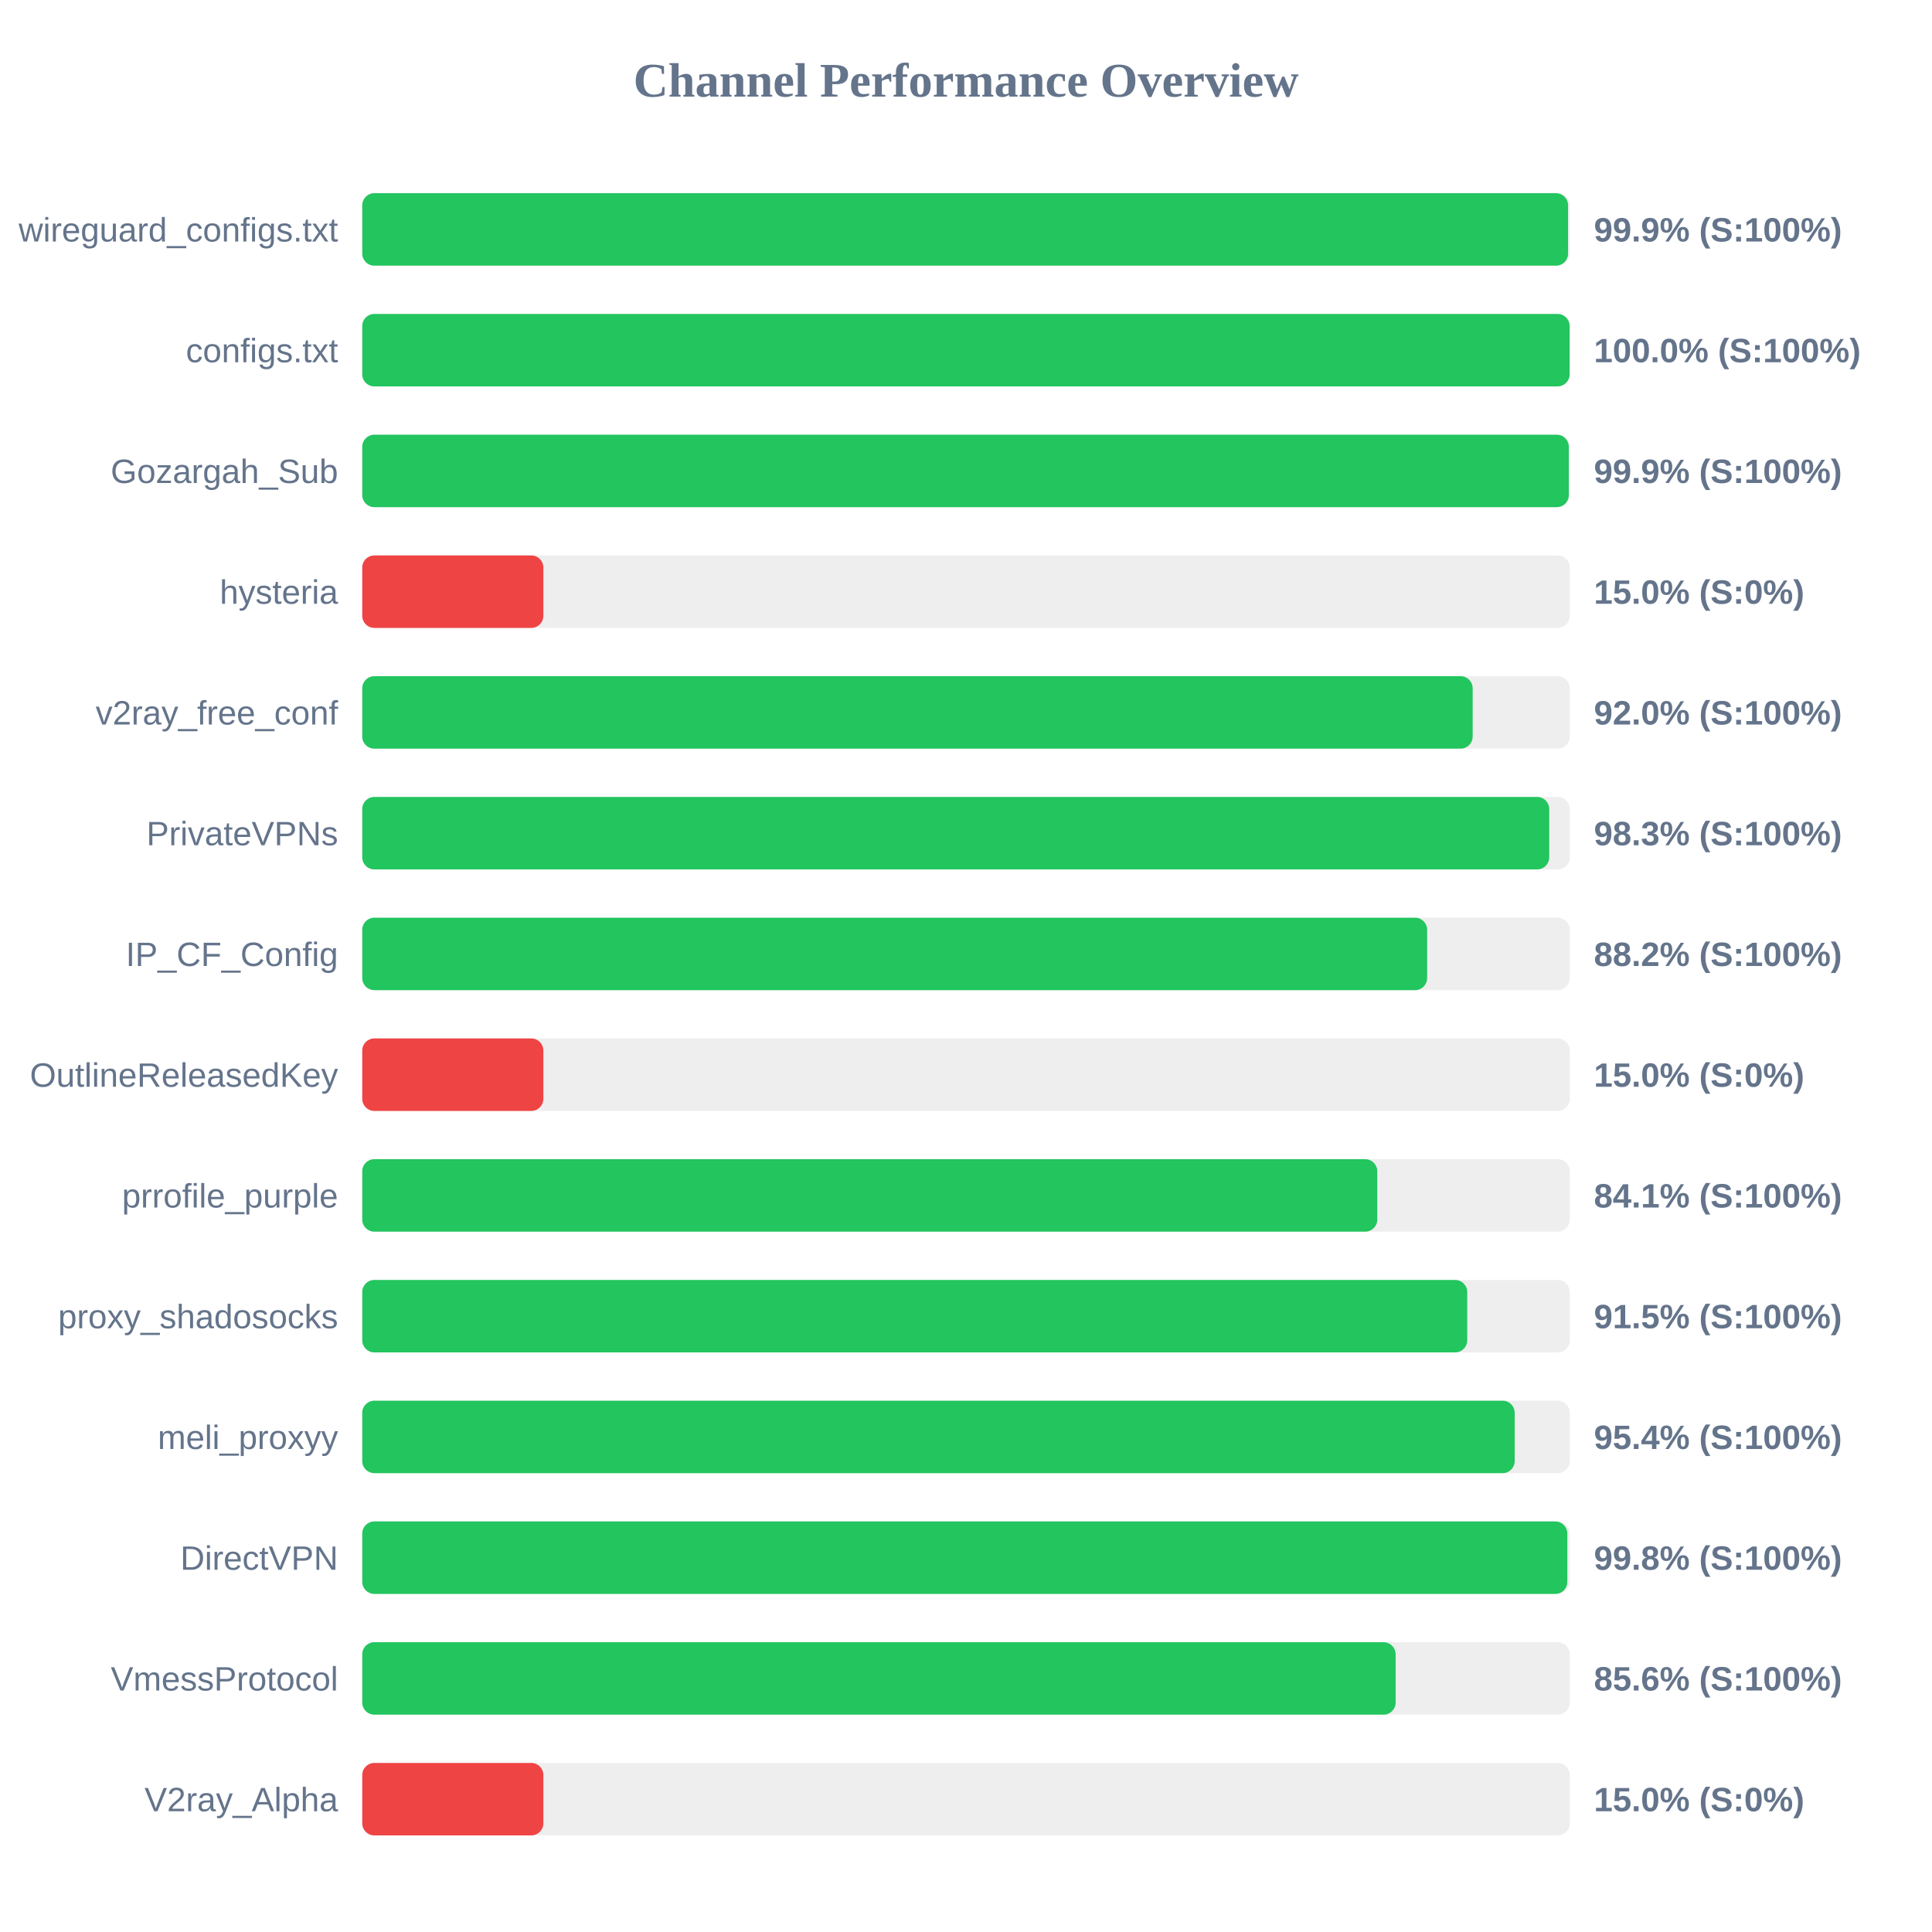
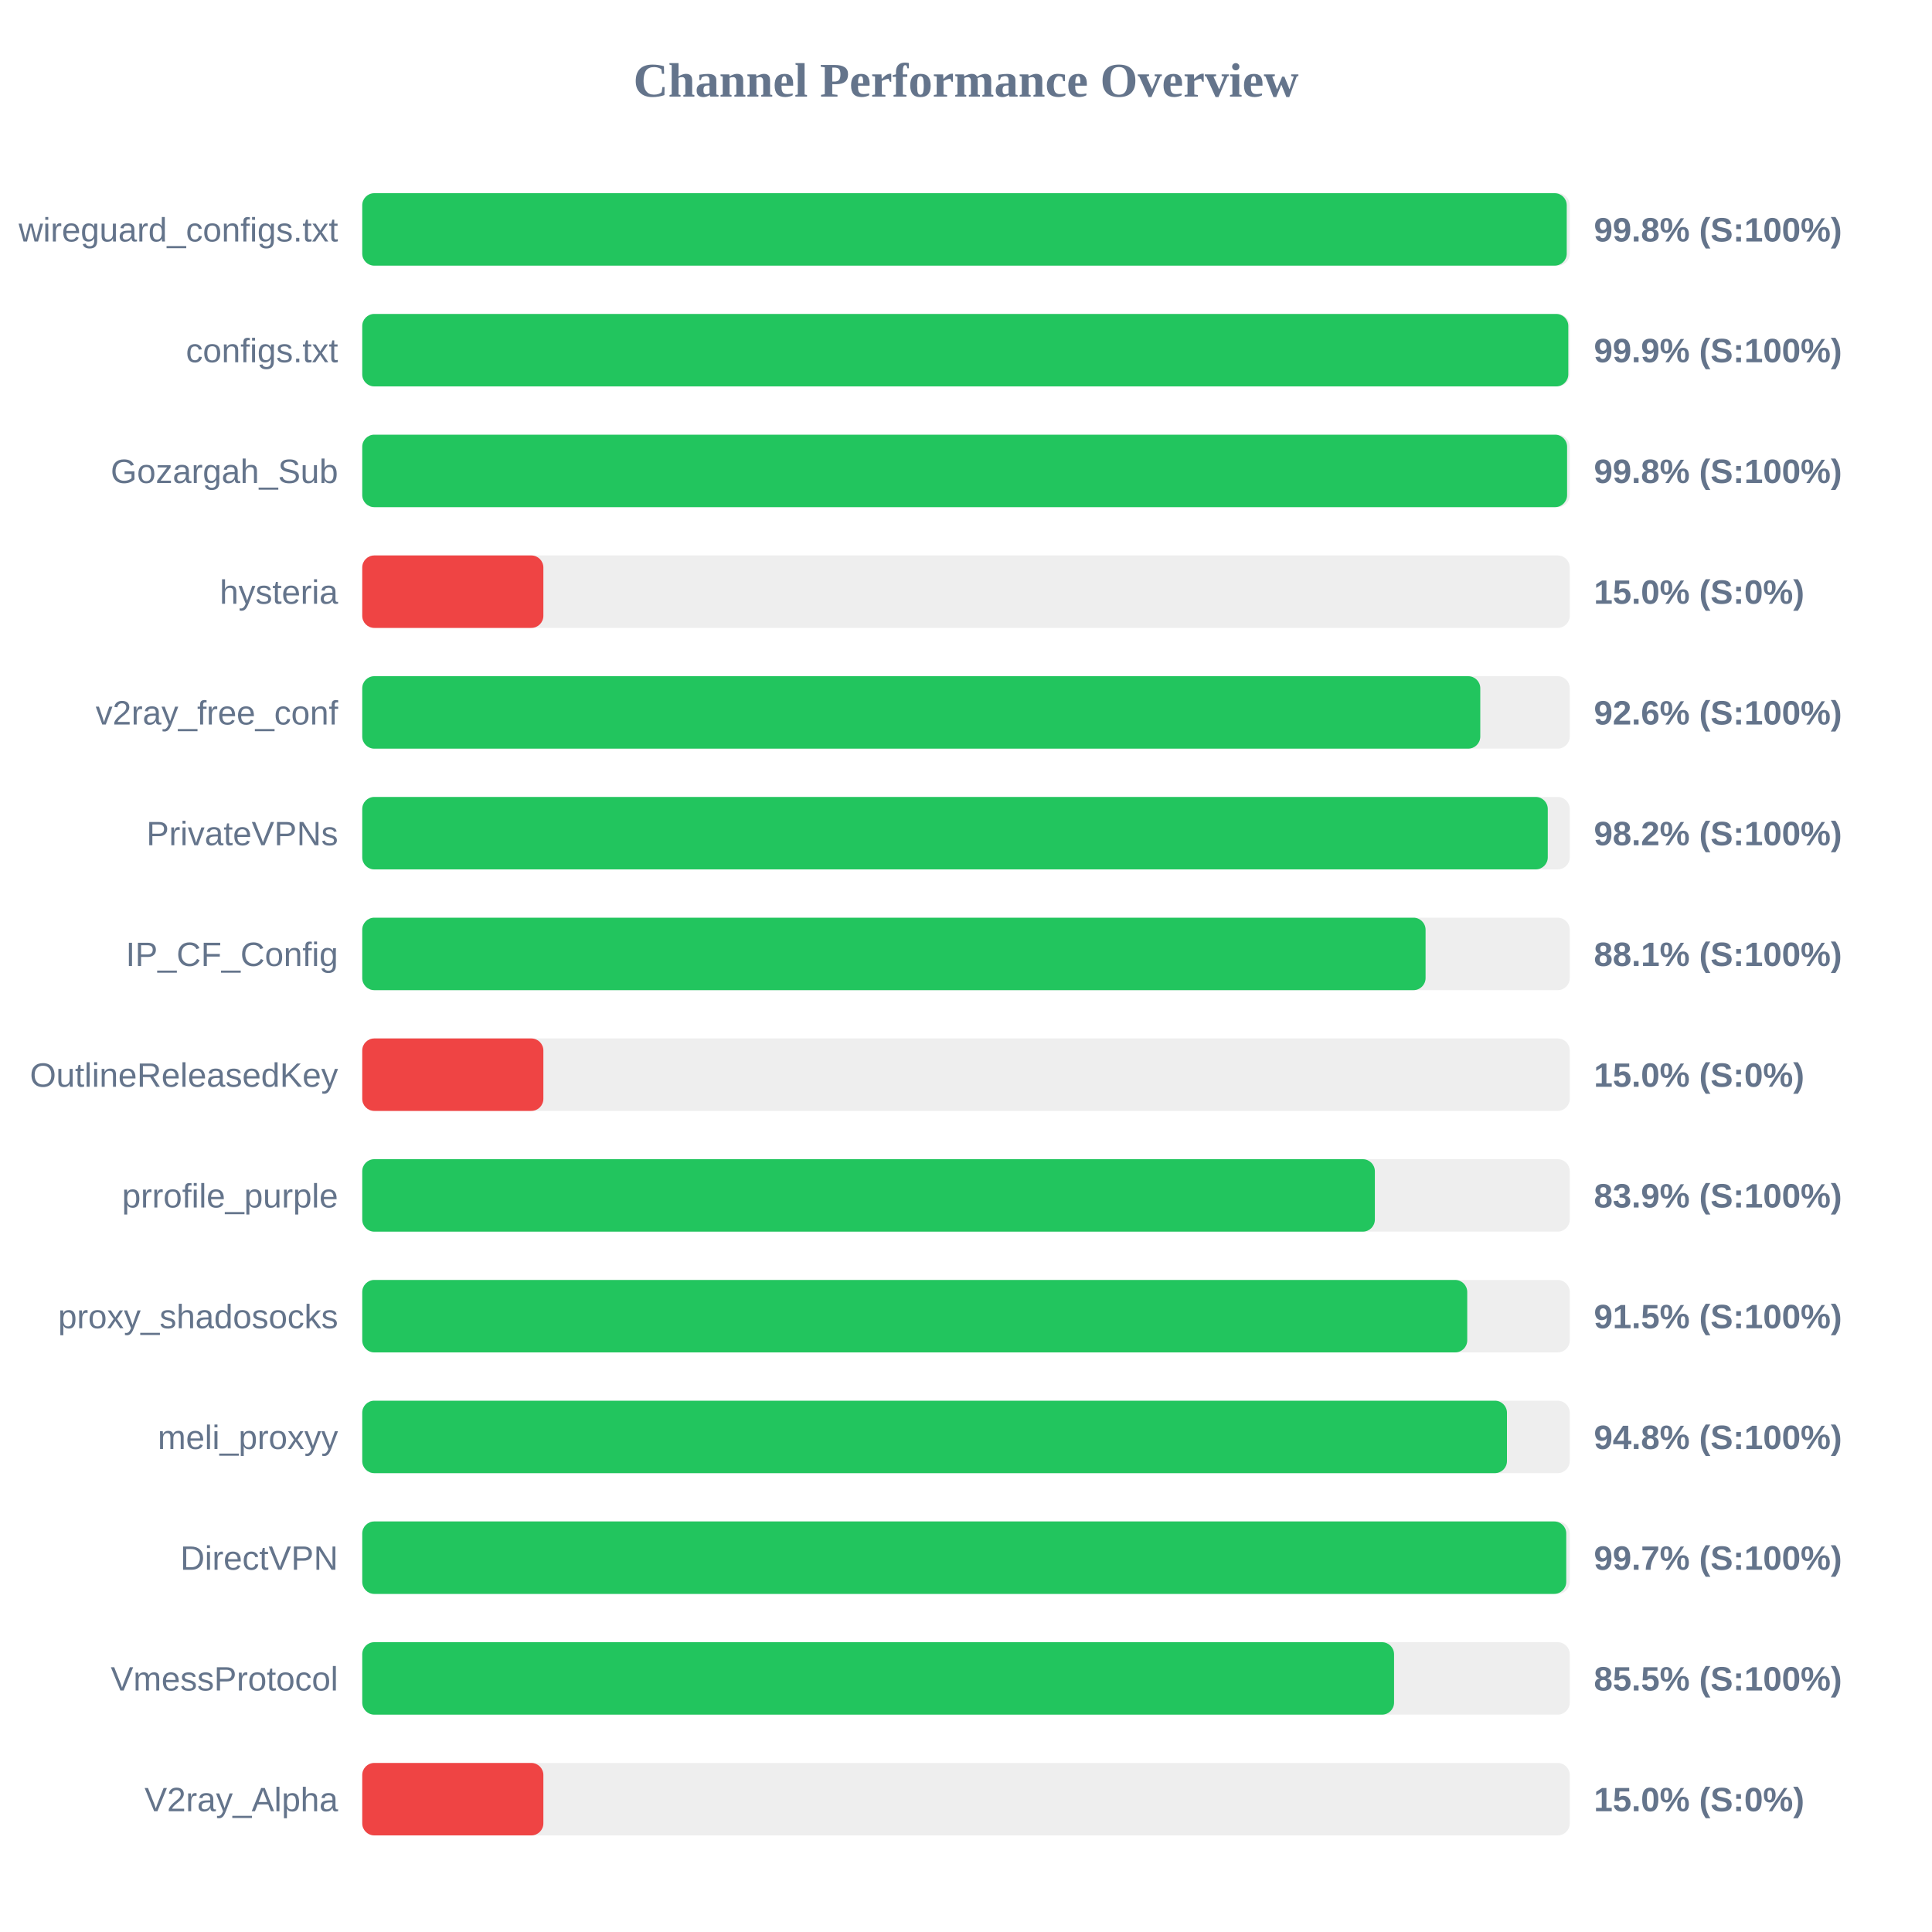
<svg xmlns="http://www.w3.org/2000/svg" width="800" height="800" version="1.1">
  <style>
        .row { font: 14px Arial; fill: #64748b; }
        .score { font: bold 14px Arial; fill: #64748b; }
    </style>
  <text x="400" y="40" text-anchor="middle" font-size="20px" font-weight="bold" fill="#64748b">Channel Performance Overview</text>
  <rect x="150" y="80" width="500" height="30" fill="#eee" rx="5" />
-   <rect x="150" y="80" width="499.3" height="30" fill="#22c55e" rx="5" />
+   <rect x="150" y="80" width="498.75" height="30" fill="#22c55e" rx="5" />
  <text x="140" y="100" text-anchor="end" class="row">wireguard_configs.txt</text>
-   <text x="660" y="100" text-anchor="start" class="score">99.9% (S:100%)</text>
+   <text x="660" y="100" text-anchor="start" class="score">99.8% (S:100%)</text>
  <rect x="150" y="130" width="500" height="30" fill="#eee" rx="5" />
-   <rect x="150" y="130" width="499.95" height="30" fill="#22c55e" rx="5" />
+   <rect x="150" y="130" width="499.4" height="30" fill="#22c55e" rx="5" />
  <text x="140" y="150" text-anchor="end" class="row">configs.txt</text>
-   <text x="660" y="150" text-anchor="start" class="score">100.0% (S:100%)</text>
+   <text x="660" y="150" text-anchor="start" class="score">99.9% (S:100%)</text>
  <rect x="150" y="180" width="500" height="30" fill="#eee" rx="5" />
-   <rect x="150" y="180" width="499.6" height="30" fill="#22c55e" rx="5" />
+   <rect x="150" y="180" width="498.9" height="30" fill="#22c55e" rx="5" />
  <text x="140" y="200" text-anchor="end" class="row">Gozargah_Sub</text>
-   <text x="660" y="200" text-anchor="start" class="score">99.9% (S:100%)</text>
+   <text x="660" y="200" text-anchor="start" class="score">99.8% (S:100%)</text>
  <rect x="150" y="230" width="500" height="30" fill="#eee" rx="5" />
  <rect x="150" y="230" width="75.0" height="30" fill="#ef4444" rx="5" />
  <text x="140" y="250" text-anchor="end" class="row">hysteria</text>
  <text x="660" y="250" text-anchor="start" class="score">15.0% (S:0%)</text>
  <rect x="150" y="280" width="500" height="30" fill="#eee" rx="5" />
-   <rect x="150" y="280" width="459.8" height="30" fill="#22c55e" rx="5" />
+   <rect x="150" y="280" width="462.95" height="30" fill="#22c55e" rx="5" />
  <text x="140" y="300" text-anchor="end" class="row">v2ray_free_conf</text>
-   <text x="660" y="300" text-anchor="start" class="score">92.0% (S:100%)</text>
+   <text x="660" y="300" text-anchor="start" class="score">92.6% (S:100%)</text>
  <rect x="150" y="330" width="500" height="30" fill="#eee" rx="5" />
-   <rect x="150" y="330" width="491.5" height="30" fill="#22c55e" rx="5" />
+   <rect x="150" y="330" width="490.9" height="30" fill="#22c55e" rx="5" />
  <text x="140" y="350" text-anchor="end" class="row">PrivateVPNs</text>
-   <text x="660" y="350" text-anchor="start" class="score">98.3% (S:100%)</text>
+   <text x="660" y="350" text-anchor="start" class="score">98.2% (S:100%)</text>
  <rect x="150" y="380" width="500" height="30" fill="#eee" rx="5" />
-   <rect x="150" y="380" width="440.95" height="30" fill="#22c55e" rx="5" />
+   <rect x="150" y="380" width="440.3" height="30" fill="#22c55e" rx="5" />
  <text x="140" y="400" text-anchor="end" class="row">IP_CF_Config</text>
-   <text x="660" y="400" text-anchor="start" class="score">88.2% (S:100%)</text>
+   <text x="660" y="400" text-anchor="start" class="score">88.1% (S:100%)</text>
  <rect x="150" y="430" width="500" height="30" fill="#eee" rx="5" />
  <rect x="150" y="430" width="75.0" height="30" fill="#ef4444" rx="5" />
  <text x="140" y="450" text-anchor="end" class="row">OutlineReleasedKey</text>
  <text x="660" y="450" text-anchor="start" class="score">15.0% (S:0%)</text>
  <rect x="150" y="480" width="500" height="30" fill="#eee" rx="5" />
-   <rect x="150" y="480" width="420.3" height="30" fill="#22c55e" rx="5" />
+   <rect x="150" y="480" width="419.3" height="30" fill="#22c55e" rx="5" />
  <text x="140" y="500" text-anchor="end" class="row">prrofile_purple</text>
-   <text x="660" y="500" text-anchor="start" class="score">84.1% (S:100%)</text>
+   <text x="660" y="500" text-anchor="start" class="score">83.9% (S:100%)</text>
  <rect x="150" y="530" width="500" height="30" fill="#eee" rx="5" />
  <rect x="150" y="530" width="457.55" height="30" fill="#22c55e" rx="5" />
  <text x="140" y="550" text-anchor="end" class="row">proxy_shadosocks</text>
  <text x="660" y="550" text-anchor="start" class="score">91.5% (S:100%)</text>
  <rect x="150" y="580" width="500" height="30" fill="#eee" rx="5" />
-   <rect x="150" y="580" width="477.2" height="30" fill="#22c55e" rx="5" />
+   <rect x="150" y="580" width="474.0" height="30" fill="#22c55e" rx="5" />
  <text x="140" y="600" text-anchor="end" class="row">meli_proxyy</text>
-   <text x="660" y="600" text-anchor="start" class="score">95.4% (S:100%)</text>
+   <text x="660" y="600" text-anchor="start" class="score">94.8% (S:100%)</text>
  <rect x="150" y="630" width="500" height="30" fill="#eee" rx="5" />
-   <rect x="150" y="630" width="499.0" height="30" fill="#22c55e" rx="5" />
+   <rect x="150" y="630" width="498.55" height="30" fill="#22c55e" rx="5" />
  <text x="140" y="650" text-anchor="end" class="row">DirectVPN</text>
-   <text x="660" y="650" text-anchor="start" class="score">99.8% (S:100%)</text>
+   <text x="660" y="650" text-anchor="start" class="score">99.7% (S:100%)</text>
  <rect x="150" y="680" width="500" height="30" fill="#eee" rx="5" />
-   <rect x="150" y="680" width="427.9" height="30" fill="#22c55e" rx="5" />
+   <rect x="150" y="680" width="427.25" height="30" fill="#22c55e" rx="5" />
  <text x="140" y="700" text-anchor="end" class="row">VmessProtocol</text>
-   <text x="660" y="700" text-anchor="start" class="score">85.6% (S:100%)</text>
+   <text x="660" y="700" text-anchor="start" class="score">85.5% (S:100%)</text>
  <rect x="150" y="730" width="500" height="30" fill="#eee" rx="5" />
  <rect x="150" y="730" width="75.0" height="30" fill="#ef4444" rx="5" />
  <text x="140" y="750" text-anchor="end" class="row">V2ray_Alpha</text>
  <text x="660" y="750" text-anchor="start" class="score">15.0% (S:0%)</text>
</svg>
